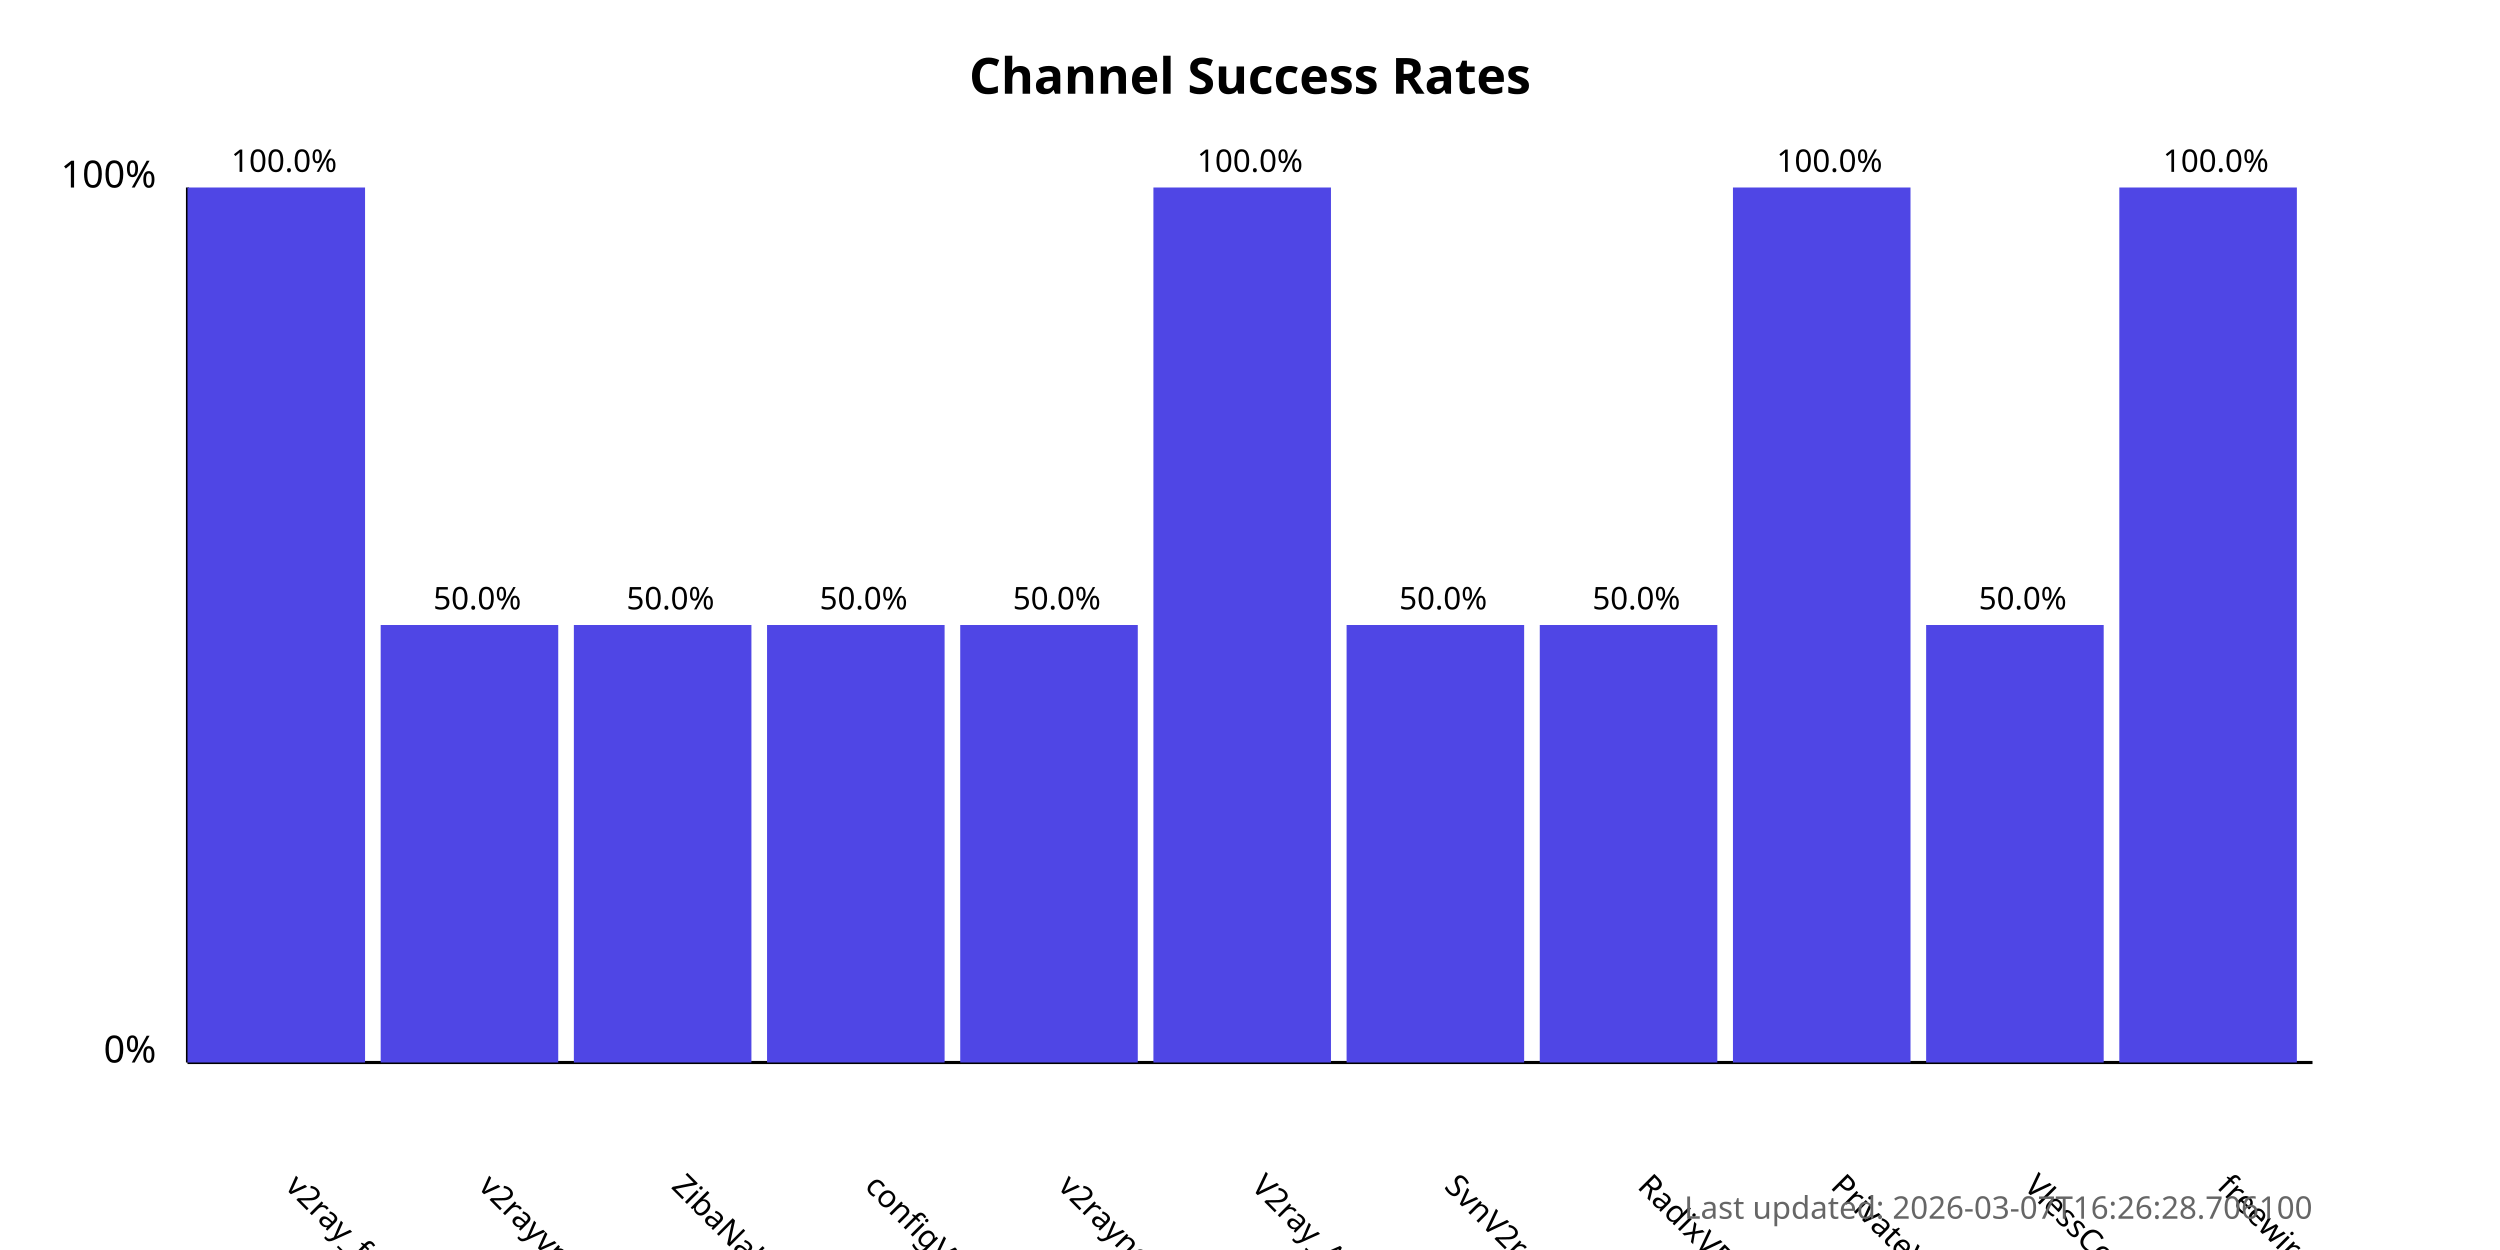
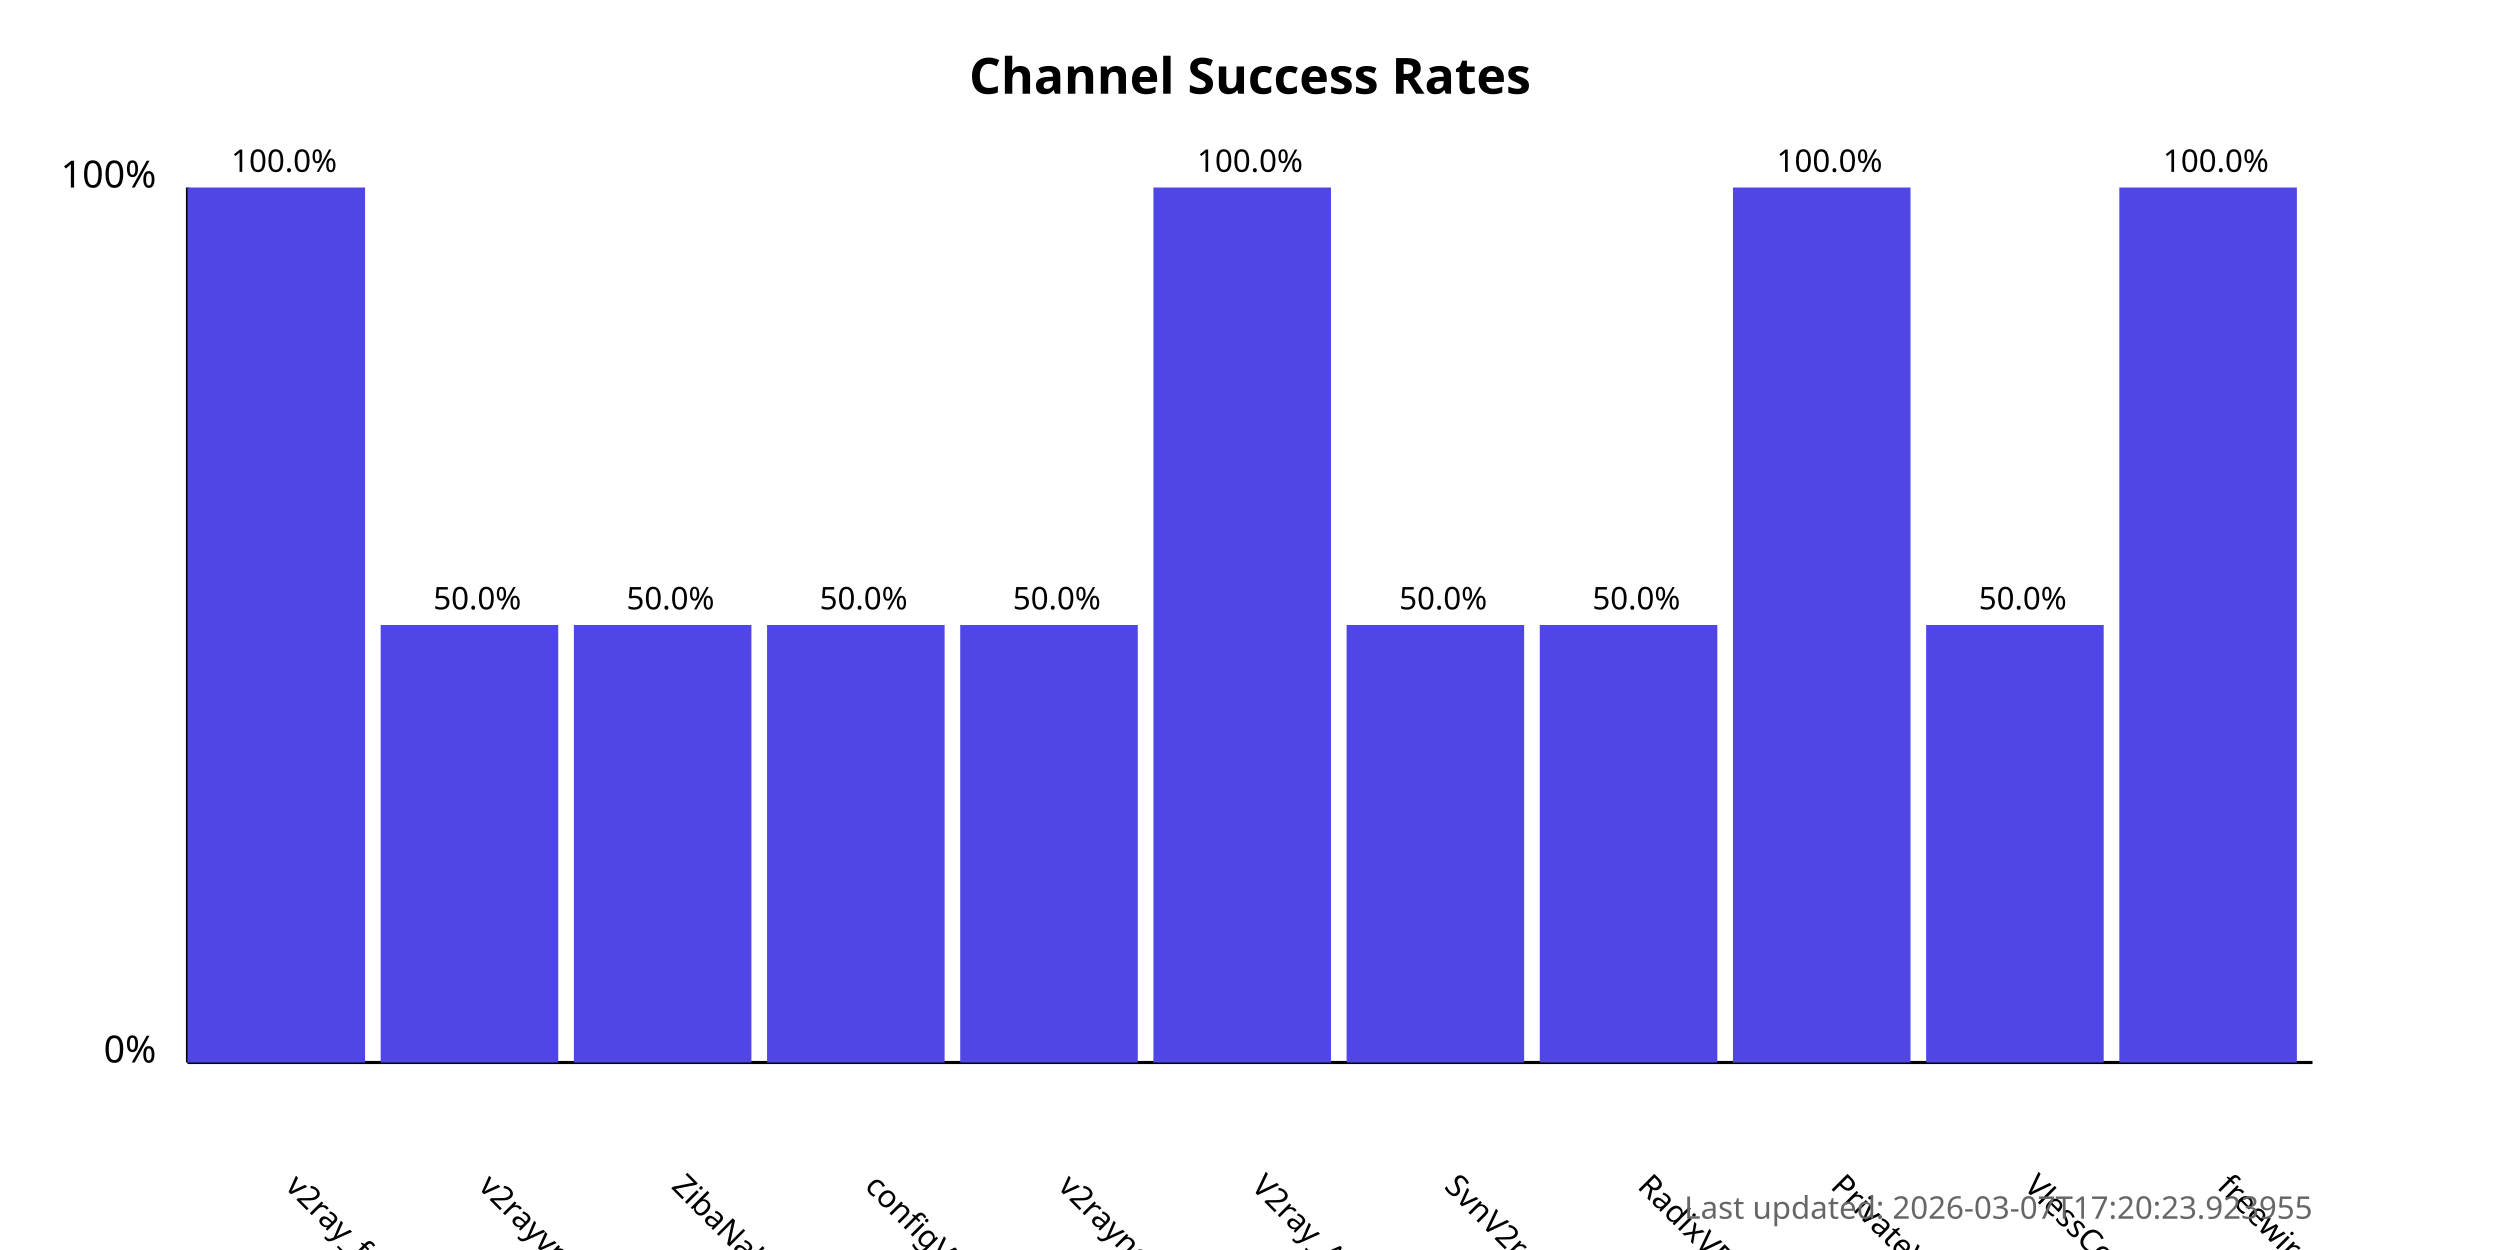
<svg xmlns="http://www.w3.org/2000/svg" width="800" height="400">
  <style>
            .chart-title { font: bold 16px sans-serif; }
            .axis-label { font: 12px sans-serif; }
            .tick-label { font: 10px sans-serif; }
            .bar { fill: #4f46e5; }
            .bar:hover { fill: #6366f1; }
            .timestamp { font: 10px sans-serif; fill: #666; }
        </style>
  <text x="400.0" y="30" text-anchor="middle" class="chart-title">
            Channel Success Rates
        </text>
  <line x1="60" y1="340" x2="60" y2="60" stroke="black" stroke-width="1" />
  <line x1="60" y1="340" x2="740" y2="340" stroke="black" stroke-width="1" />
  <text x="50" y="340" text-anchor="end" class="axis-label">0%</text>
  <text x="50" y="60" text-anchor="end" class="axis-label">100%</text>
  <g>
    <rect x="60" y="60.0" width="56.818" height="280.0" class="bar" />
    <text x="90.909" y="380" transform="rotate(45, 90.90909, 380)" text-anchor="start" class="tick-label">
                v2ray_free_conf
            </text>
    <text x="90.909" y="55.0" text-anchor="middle" class="tick-label">
                100.0%
            </text>
  </g>
  <g>
    <rect x="121.818" y="200.0" width="56.818" height="140.0" class="bar" />
    <text x="152.727" y="380" transform="rotate(45, 152.7273, 380)" text-anchor="start" class="tick-label">
                v2rayvpno
            </text>
    <text x="152.727" y="195.0" text-anchor="middle" class="tick-label">
                50.0%
            </text>
  </g>
  <g>
    <rect x="183.636" y="200.0" width="56.818" height="140.0" class="bar" />
    <text x="214.545" y="380" transform="rotate(45, 214.5455, 380)" text-anchor="start" class="tick-label">
                ZibaNabz
            </text>
    <text x="214.545" y="195.0" text-anchor="middle" class="tick-label">
                50.0%
            </text>
  </g>
  <g>
    <rect x="245.455" y="200.0" width="56.818" height="140.0" class="bar" />
    <text x="276.364" y="380" transform="rotate(45, 276.3636, 380)" text-anchor="start" class="tick-label">
                configV2rayForFree
            </text>
    <text x="276.364" y="195.0" text-anchor="middle" class="tick-label">
                50.0%
            </text>
  </g>
  <g>
    <rect x="307.273" y="200.0" width="56.818" height="140.0" class="bar" />
    <text x="338.182" y="380" transform="rotate(45, 338.1818, 380)" text-anchor="start" class="tick-label">
                v2rayngvpn
            </text>
    <text x="338.182" y="195.0" text-anchor="middle" class="tick-label">
                50.0%
            </text>
  </g>
  <g>
    <rect x="369.091" y="60.0" width="56.818" height="280.0" class="bar" />
    <text x="400.0" y="380" transform="rotate(45, 400.0, 380)" text-anchor="start" class="tick-label">
                V2ray_Alpha
            </text>
    <text x="400.0" y="55.0" text-anchor="middle" class="tick-label">
                100.0%
            </text>
  </g>
  <g>
    <rect x="430.909" y="200.0" width="56.818" height="140.0" class="bar" />
    <text x="461.818" y="380" transform="rotate(45, 461.8182, 380)" text-anchor="start" class="tick-label">
                SvnV2ray
            </text>
    <text x="461.818" y="195.0" text-anchor="middle" class="tick-label">
                50.0%
            </text>
  </g>
  <g>
    <rect x="492.727" y="200.0" width="56.818" height="140.0" class="bar" />
    <text x="523.636" y="380" transform="rotate(45, 523.6364, 380)" text-anchor="start" class="tick-label">
                RadixVPN
            </text>
    <text x="523.636" y="195.0" text-anchor="middle" class="tick-label">
                50.0%
            </text>
  </g>
  <g>
    <rect x="554.545" y="60.0" width="56.818" height="280.0" class="bar" />
    <text x="585.455" y="380" transform="rotate(45, 585.4545, 380)" text-anchor="start" class="tick-label">
                PrivateVPNs
            </text>
    <text x="585.455" y="55.0" text-anchor="middle" class="tick-label">
                100.0%
            </text>
  </g>
  <g>
    <rect x="616.364" y="200.0" width="56.818" height="140.0" class="bar" />
    <text x="647.273" y="380" transform="rotate(45, 647.2727, 380)" text-anchor="start" class="tick-label">
                VlessConfig
            </text>
    <text x="647.273" y="195.0" text-anchor="middle" class="tick-label">
                50.0%
            </text>
  </g>
  <g>
    <rect x="678.182" y="60.0" width="56.818" height="280.0" class="bar" />
    <text x="709.091" y="380" transform="rotate(45, 709.0909, 380)" text-anchor="start" class="tick-label">
                freewireguard
            </text>
    <text x="709.091" y="55.0" text-anchor="middle" class="tick-label">
                100.0%
            </text>
  </g>
  <text x="740" y="390" text-anchor="end" class="timestamp">
-             Last updated: 2026-03-07T16:26:28.706100
+             Last updated: 2026-03-07T17:20:23.923955
        </text>
</svg>
